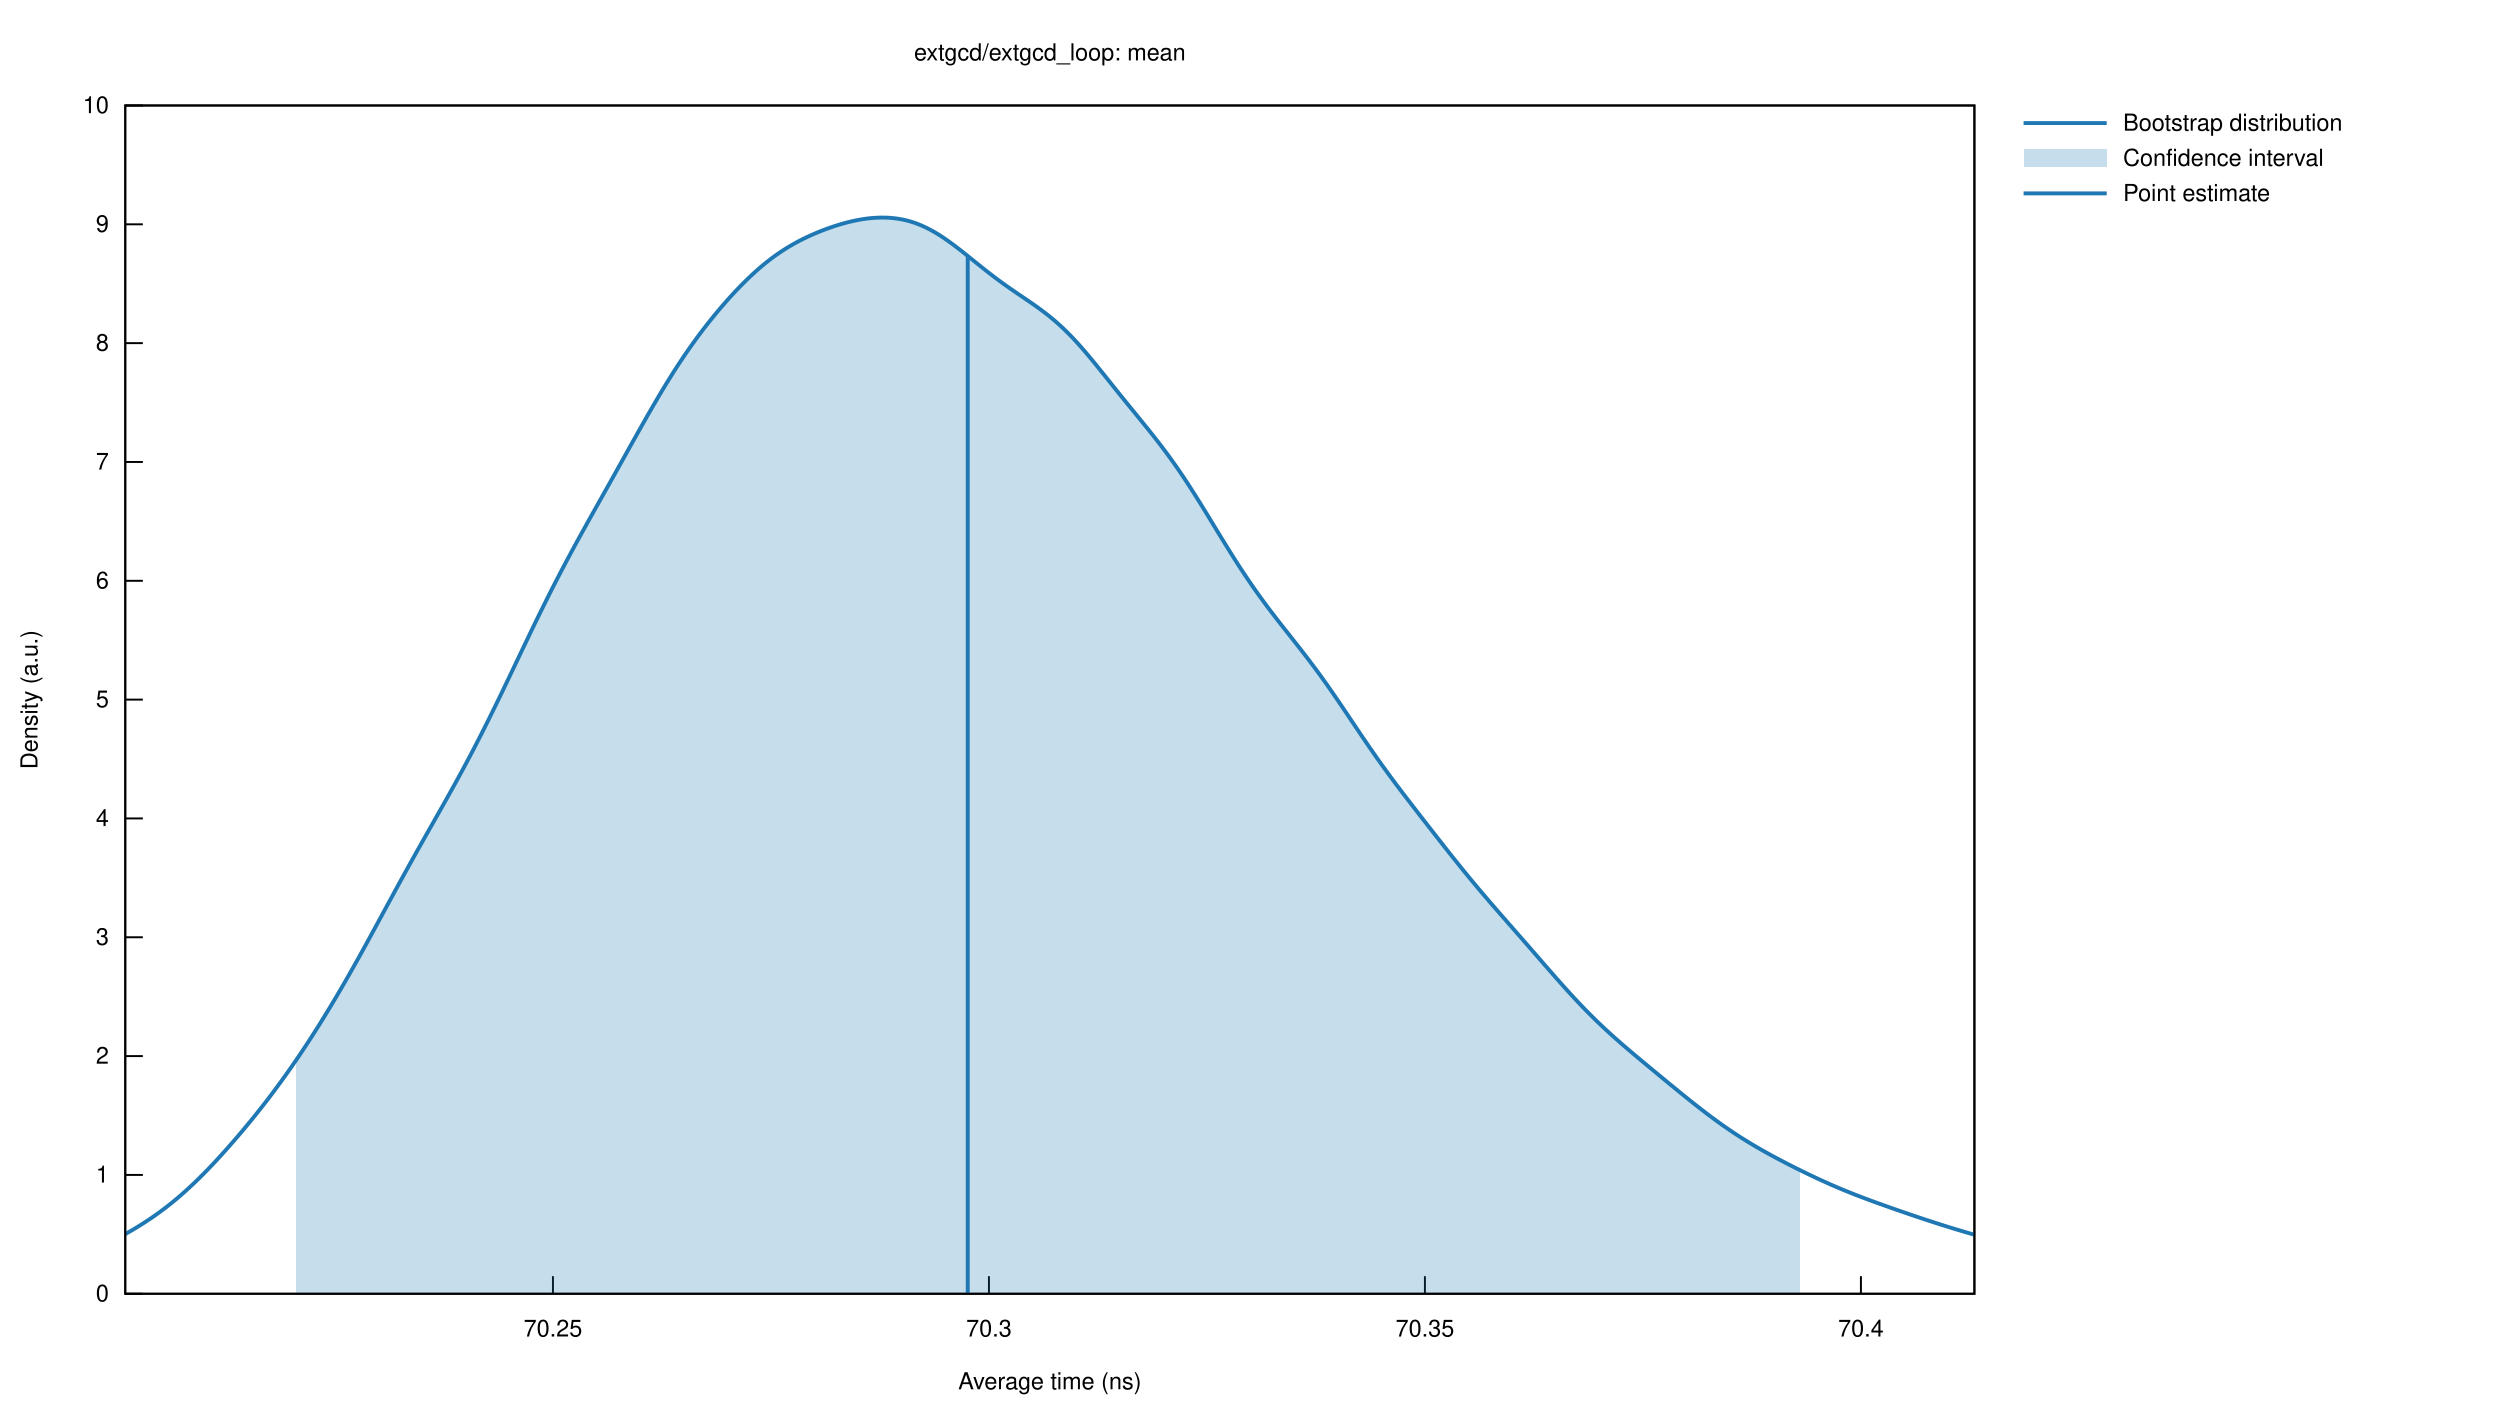
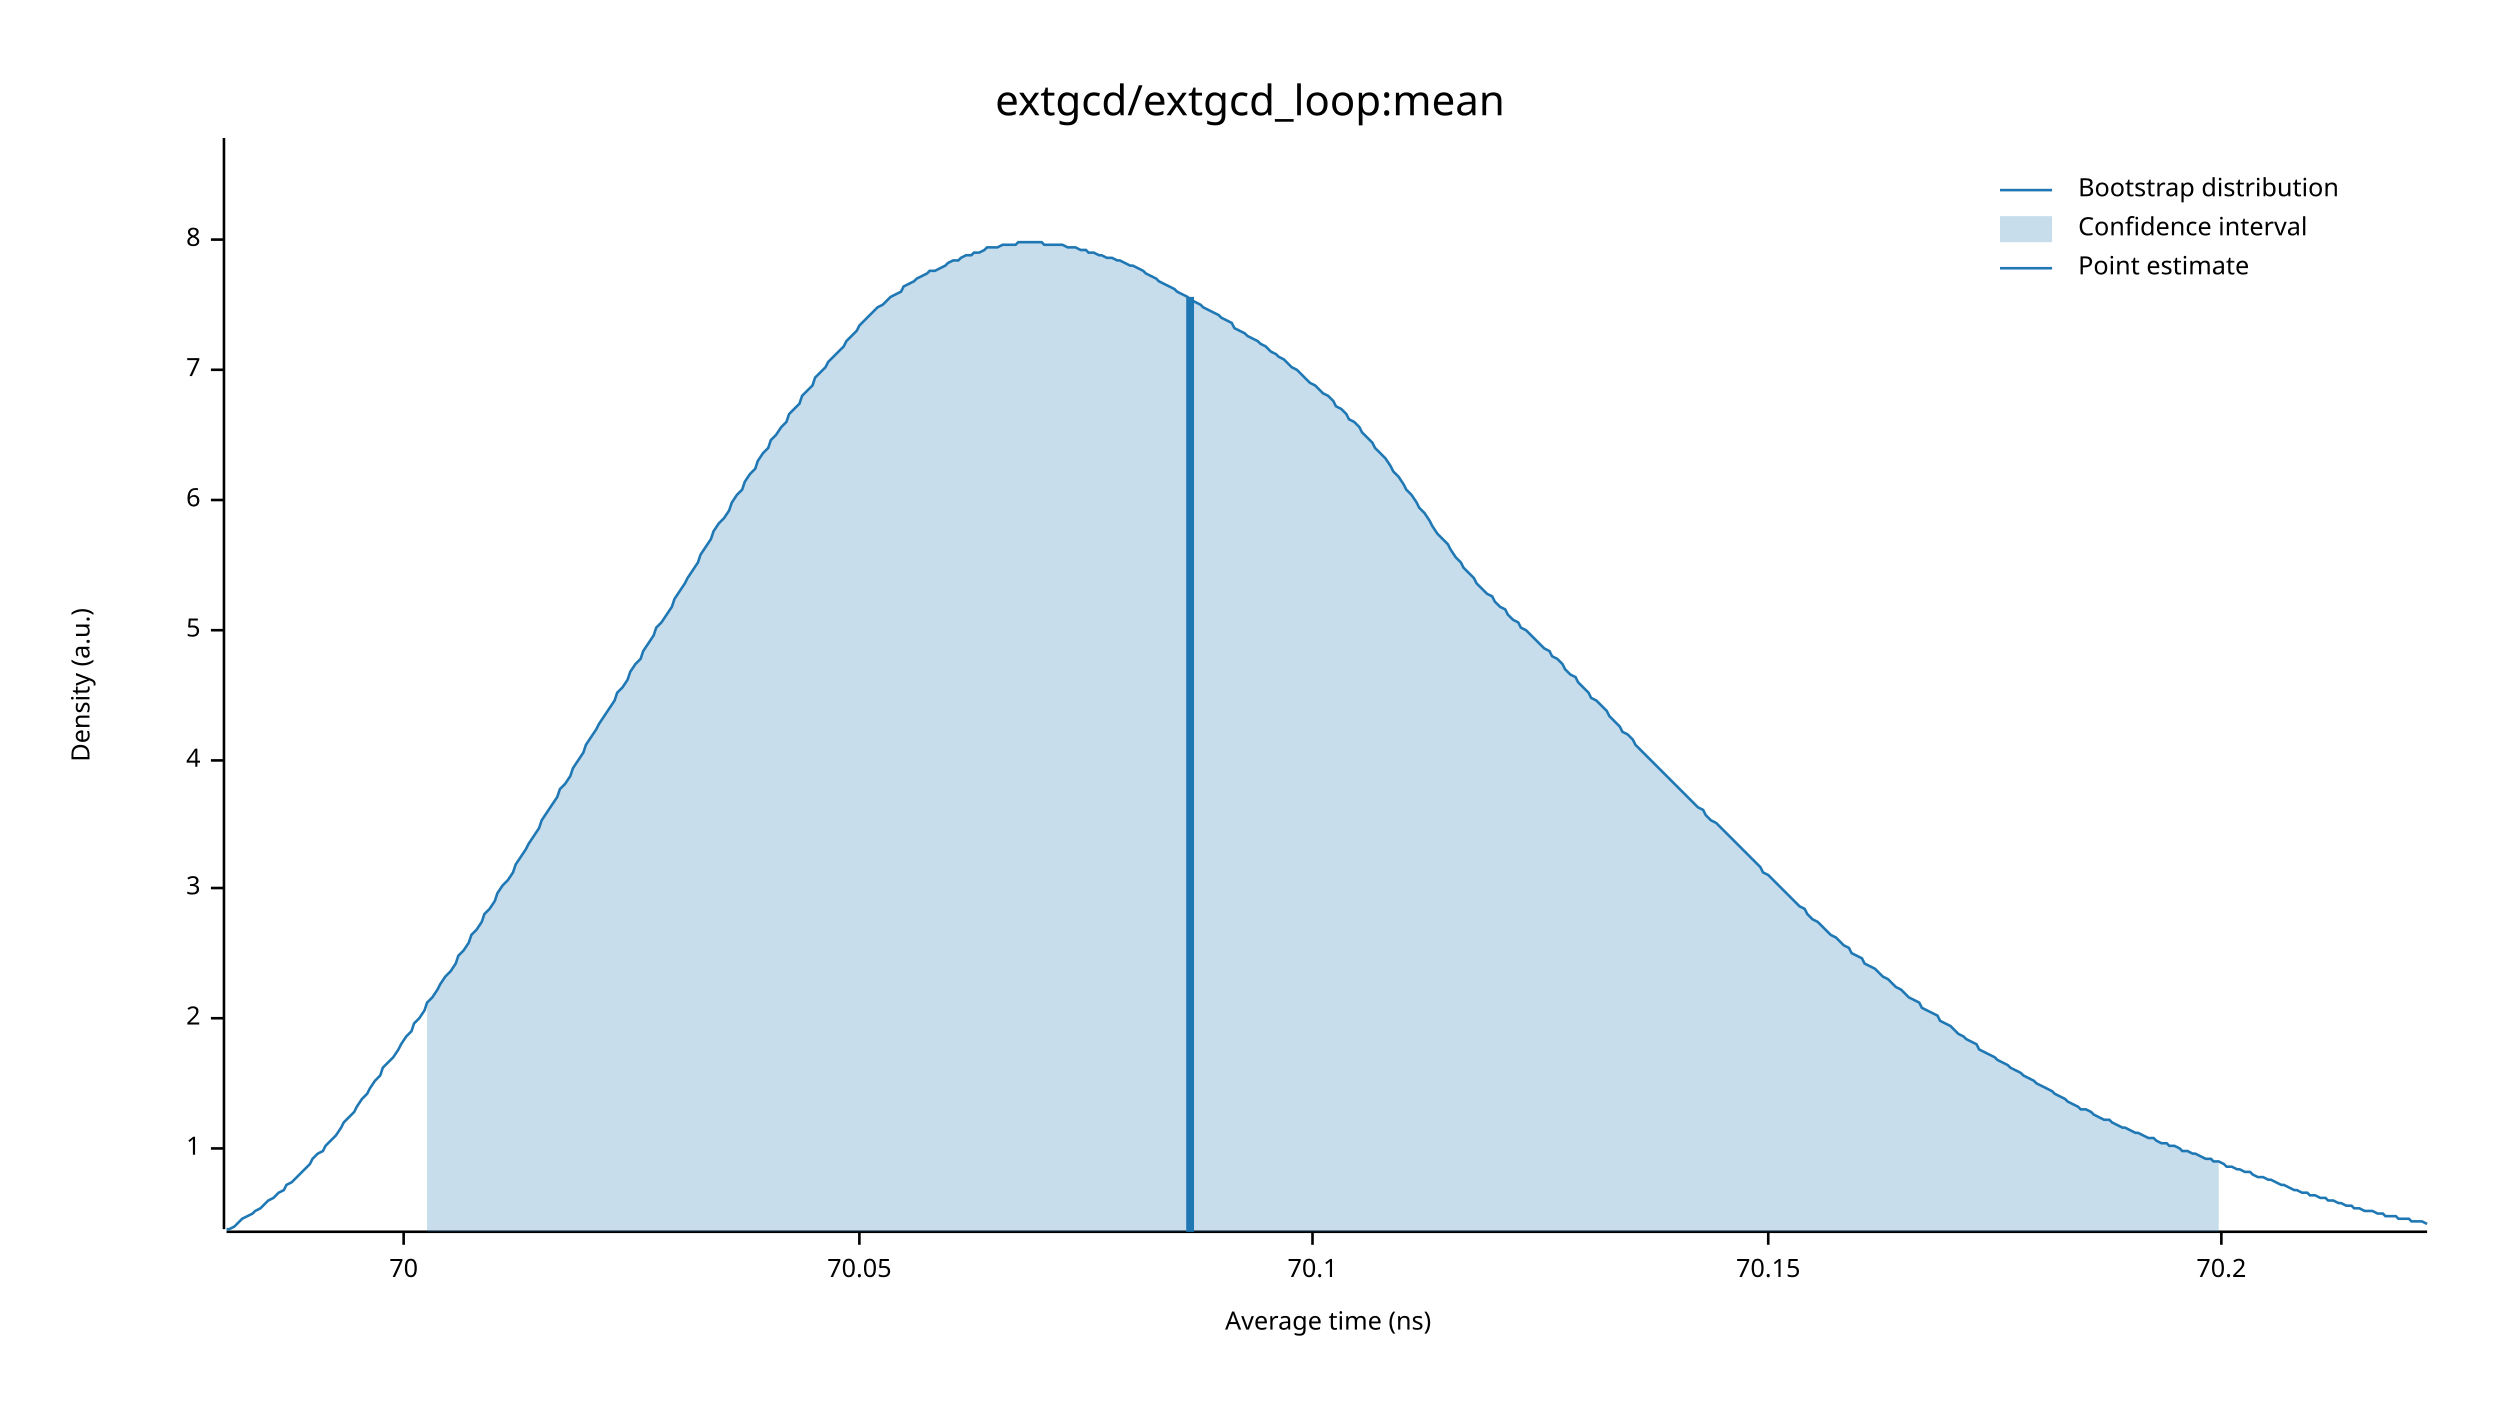
- <svg xmlns="http://www.w3.org/2000/svg" xmlns:xlink="http://www.w3.org/1999/xlink" viewBox="0 0 1280 720">
-   <g id="gnuplot_canvas">
-     <rect x="0" y="0" width="1280" height="720" fill="none" />
-     <defs>
-       <circle id="gpDot" r="0.5" stroke-width="0.5" stroke="currentColor" />
-       <path id="gpPt0" stroke-width="0.222" stroke="currentColor" d="M-1,0 h2 M0,-1 v2" />
-       <path id="gpPt1" stroke-width="0.222" stroke="currentColor" d="M-1,-1 L1,1 M1,-1 L-1,1" />
-       <path id="gpPt2" stroke-width="0.222" stroke="currentColor" d="M-1,0 L1,0 M0,-1 L0,1 M-1,-1 L1,1 M-1,1 L1,-1" />
-       <rect id="gpPt3" stroke-width="0.222" stroke="currentColor" x="-1" y="-1" width="2" height="2" />
-       <rect id="gpPt4" stroke-width="0.222" stroke="currentColor" fill="currentColor" x="-1" y="-1" width="2" height="2" />
-       <circle id="gpPt5" stroke-width="0.222" stroke="currentColor" cx="0" cy="0" r="1" />
-       <use xlink:href="#gpPt5" id="gpPt6" fill="currentColor" stroke="none" />
-       <path id="gpPt7" stroke-width="0.222" stroke="currentColor" d="M0,-1.33 L-1.33,0.67 L1.33,0.67 z" />
-       <use xlink:href="#gpPt7" id="gpPt8" fill="currentColor" stroke="none" />
-       <use xlink:href="#gpPt7" id="gpPt9" stroke="currentColor" transform="rotate(180)" />
-       <use xlink:href="#gpPt9" id="gpPt10" fill="currentColor" stroke="none" />
-       <use xlink:href="#gpPt3" id="gpPt11" stroke="currentColor" transform="rotate(45)" />
-       <use xlink:href="#gpPt11" id="gpPt12" fill="currentColor" stroke="none" />
-       <path id="gpPt13" stroke-width="0.222" stroke="currentColor" d="M0,1.330 L1.265,0.411 L0.782,-1.067 L-0.782,-1.076 L-1.265,0.411 z" />
-       <use xlink:href="#gpPt13" id="gpPt14" fill="currentColor" stroke="none" />
-       <filter id="textbox" filterUnits="objectBoundingBox" x="0" y="0" height="1" width="1">
-         <feFlood flood-color="white" flood-opacity="1" result="bgnd" />
-         <feComposite in="SourceGraphic" in2="bgnd" operator="atop" />
-       </filter>
-       <filter id="greybox" filterUnits="objectBoundingBox" x="0" y="0" height="1" width="1">
-         <feFlood flood-color="lightgrey" flood-opacity="1" result="grey" />
-         <feComposite in="SourceGraphic" in2="grey" operator="atop" />
-       </filter>
-     </defs>
-     <g fill="none" color="white" stroke="currentColor" stroke-width="1.00" stroke-linecap="butt" stroke-linejoin="miter">
- </g>
-     <g fill="none" color="black" stroke="currentColor" stroke-width="1.00" stroke-linecap="butt" stroke-linejoin="miter">
-       <path stroke="black" d="M64.14,662.40 L73.14,662.40  " />
-       <g transform="translate(55.75,666.30)" stroke="none" fill="black" font-family="Helvetica" font-size="12.00" text-anchor="end">
-         <text>
-           <tspan font-family="Helvetica"> 0</tspan>
-         </text>
-       </g>
-     </g>
-     <g fill="none" color="black" stroke="currentColor" stroke-width="1.00" stroke-linecap="butt" stroke-linejoin="miter">
-       <path stroke="black" d="M64.14,601.56 L73.14,601.56  " />
-       <g transform="translate(55.75,605.46)" stroke="none" fill="black" font-family="Helvetica" font-size="12.00" text-anchor="end">
-         <text>
-           <tspan font-family="Helvetica"> 1</tspan>
-         </text>
-       </g>
-     </g>
-     <g fill="none" color="black" stroke="currentColor" stroke-width="1.00" stroke-linecap="butt" stroke-linejoin="miter">
-       <path stroke="black" d="M64.14,540.72 L73.14,540.72  " />
-       <g transform="translate(55.75,544.62)" stroke="none" fill="black" font-family="Helvetica" font-size="12.00" text-anchor="end">
-         <text>
-           <tspan font-family="Helvetica"> 2</tspan>
-         </text>
-       </g>
-     </g>
-     <g fill="none" color="black" stroke="currentColor" stroke-width="1.00" stroke-linecap="butt" stroke-linejoin="miter">
-       <path stroke="black" d="M64.14,479.88 L73.14,479.88  " />
-       <g transform="translate(55.75,483.78)" stroke="none" fill="black" font-family="Helvetica" font-size="12.00" text-anchor="end">
-         <text>
-           <tspan font-family="Helvetica"> 3</tspan>
-         </text>
-       </g>
-     </g>
-     <g fill="none" color="black" stroke="currentColor" stroke-width="1.00" stroke-linecap="butt" stroke-linejoin="miter">
-       <path stroke="black" d="M64.14,419.04 L73.14,419.04  " />
-       <g transform="translate(55.75,422.94)" stroke="none" fill="black" font-family="Helvetica" font-size="12.00" text-anchor="end">
-         <text>
-           <tspan font-family="Helvetica"> 4</tspan>
-         </text>
-       </g>
-     </g>
-     <g fill="none" color="black" stroke="currentColor" stroke-width="1.00" stroke-linecap="butt" stroke-linejoin="miter">
-       <path stroke="black" d="M64.14,358.20 L73.14,358.20  " />
-       <g transform="translate(55.75,362.10)" stroke="none" fill="black" font-family="Helvetica" font-size="12.00" text-anchor="end">
-         <text>
-           <tspan font-family="Helvetica"> 5</tspan>
-         </text>
-       </g>
-     </g>
-     <g fill="none" color="black" stroke="currentColor" stroke-width="1.00" stroke-linecap="butt" stroke-linejoin="miter">
-       <path stroke="black" d="M64.14,297.37 L73.14,297.37  " />
-       <g transform="translate(55.75,301.27)" stroke="none" fill="black" font-family="Helvetica" font-size="12.00" text-anchor="end">
-         <text>
-           <tspan font-family="Helvetica"> 6</tspan>
-         </text>
-       </g>
-     </g>
-     <g fill="none" color="black" stroke="currentColor" stroke-width="1.00" stroke-linecap="butt" stroke-linejoin="miter">
-       <path stroke="black" d="M64.14,236.53 L73.14,236.53  " />
-       <g transform="translate(55.75,240.43)" stroke="none" fill="black" font-family="Helvetica" font-size="12.00" text-anchor="end">
-         <text>
-           <tspan font-family="Helvetica"> 7</tspan>
-         </text>
-       </g>
-     </g>
-     <g fill="none" color="black" stroke="currentColor" stroke-width="1.00" stroke-linecap="butt" stroke-linejoin="miter">
-       <path stroke="black" d="M64.14,175.69 L73.14,175.69  " />
-       <g transform="translate(55.75,179.59)" stroke="none" fill="black" font-family="Helvetica" font-size="12.00" text-anchor="end">
-         <text>
-           <tspan font-family="Helvetica"> 8</tspan>
-         </text>
-       </g>
-     </g>
-     <g fill="none" color="black" stroke="currentColor" stroke-width="1.00" stroke-linecap="butt" stroke-linejoin="miter">
-       <path stroke="black" d="M64.14,114.85 L73.14,114.85  " />
-       <g transform="translate(55.75,118.75)" stroke="none" fill="black" font-family="Helvetica" font-size="12.00" text-anchor="end">
-         <text>
-           <tspan font-family="Helvetica"> 9</tspan>
-         </text>
-       </g>
-     </g>
-     <g fill="none" color="black" stroke="currentColor" stroke-width="1.00" stroke-linecap="butt" stroke-linejoin="miter">
-       <path stroke="black" d="M64.14,54.01 L73.14,54.01  " />
-       <g transform="translate(55.75,57.91)" stroke="none" fill="black" font-family="Helvetica" font-size="12.00" text-anchor="end">
-         <text>
-           <tspan font-family="Helvetica"> 10</tspan>
-         </text>
-       </g>
-     </g>
-     <g fill="none" color="black" stroke="currentColor" stroke-width="1.00" stroke-linecap="butt" stroke-linejoin="miter">
-       <path stroke="black" d="M283.11,662.40 L283.11,653.40  " />
-       <g transform="translate(283.11,684.30)" stroke="none" fill="black" font-family="Helvetica" font-size="12.00" text-anchor="middle">
-         <text>
-           <tspan font-family="Helvetica"> 70.25</tspan>
-         </text>
-       </g>
-     </g>
-     <g fill="none" color="black" stroke="currentColor" stroke-width="1.00" stroke-linecap="butt" stroke-linejoin="miter">
-       <path stroke="black" d="M506.34,662.40 L506.34,653.40  " />
-       <g transform="translate(506.34,684.30)" stroke="none" fill="black" font-family="Helvetica" font-size="12.00" text-anchor="middle">
-         <text>
-           <tspan font-family="Helvetica"> 70.3</tspan>
-         </text>
-       </g>
-     </g>
-     <g fill="none" color="black" stroke="currentColor" stroke-width="1.00" stroke-linecap="butt" stroke-linejoin="miter">
-       <path stroke="black" d="M729.56,662.40 L729.56,653.40  " />
-       <g transform="translate(729.56,684.30)" stroke="none" fill="black" font-family="Helvetica" font-size="12.00" text-anchor="middle">
-         <text>
-           <tspan font-family="Helvetica"> 70.35</tspan>
-         </text>
-       </g>
-     </g>
-     <g fill="none" color="black" stroke="currentColor" stroke-width="1.00" stroke-linecap="butt" stroke-linejoin="miter">
-       <path stroke="black" d="M952.79,662.40 L952.79,653.40  " />
-       <g transform="translate(952.79,684.30)" stroke="none" fill="black" font-family="Helvetica" font-size="12.00" text-anchor="middle">
-         <text>
-           <tspan font-family="Helvetica"> 70.4</tspan>
-         </text>
-       </g>
-     </g>
-     <g fill="none" color="black" stroke="currentColor" stroke-width="1.00" stroke-linecap="butt" stroke-linejoin="miter">
- </g>
-     <g fill="none" color="black" stroke="currentColor" stroke-width="1.00" stroke-linecap="butt" stroke-linejoin="miter">
-       <path stroke="black" d="M64.14,54.01 L64.14,662.40 L1010.90,662.40 L1010.90,54.01 L64.14,54.01 Z  " />
-     </g>
-     <g fill="none" color="black" stroke="currentColor" stroke-width="1.00" stroke-linecap="butt" stroke-linejoin="miter">
- </g>
-     <g id="gnuplot_plot_1">
-       <g fill="none" color="white" stroke="black" stroke-width="2.00" stroke-linecap="butt" stroke-linejoin="miter">
- </g>
-       <g fill="none" color="black" stroke="currentColor" stroke-width="2.00" stroke-linecap="butt" stroke-linejoin="miter">
-         <g transform="translate(1087.02,66.91)" stroke="none" fill="black" font-family="Helvetica" font-size="12.00" text-anchor="start">
-           <text>
-             <tspan font-family="Helvetica">Bootstrap distribution</tspan>
-           </text>
-         </g>
-       </g>
-       <g fill="none" color="black" stroke="currentColor" stroke-width="2.00" stroke-linecap="butt" stroke-linejoin="miter">
-         <path stroke="rgb( 31, 120, 180)" d="M1036.07,63.01 L1078.63,63.01 M64.14,631.85 L66.04,630.77 L67.93,629.67 L69.83,628.53 L71.73,627.36 L73.63,626.16   L75.52,624.93 L77.42,623.66 L79.32,622.34 L81.22,620.99 L83.11,619.59 L85.01,618.15 L86.91,616.67 L88.81,615.14   L90.70,613.56 L92.60,611.93 L94.50,610.26 L96.39,608.54 L98.29,606.78 L100.19,604.97 L102.09,603.12 L103.98,601.23   L105.88,599.30 L107.78,597.33 L109.68,595.32 L111.57,593.28 L113.47,591.20 L115.37,589.10 L117.26,586.96 L119.16,584.80   L121.06,582.60 L122.96,580.38 L124.85,578.13 L126.75,575.85 L128.65,573.54 L130.55,571.20 L132.44,568.82 L134.34,566.42   L136.24,563.98 L138.14,561.50 L140.03,558.99 L141.93,556.43 L143.83,553.84 L145.72,551.21 L147.62,548.54 L149.52,545.83   L151.42,543.08 L153.31,540.29 L155.21,537.45 L157.11,534.58 L159.01,531.66 L160.90,528.71 L162.80,525.72 L164.70,522.68   L166.59,519.61 L168.49,516.50 L170.39,513.34 L172.29,510.15 L174.18,506.93 L176.08,503.66 L177.98,500.36 L179.88,497.03   L181.77,493.66 L183.67,490.27 L185.57,486.85 L187.47,483.40 L189.36,479.93 L191.26,476.45 L193.16,472.96 L195.05,469.46   L196.95,465.96 L198.85,462.46 L200.75,458.96 L202.64,455.48 L204.54,452.00 L206.44,448.55 L208.34,445.11 L210.23,441.68   L212.13,438.28 L214.03,434.89 L215.93,431.52 L217.82,428.16 L219.72,424.81 L221.62,421.46 L223.51,418.12 L225.41,414.77   L227.31,411.41 L229.21,408.03 L231.10,404.63 L233.00,401.21 L234.90,397.75 L236.80,394.26 L238.69,390.73 L240.59,387.16   L242.49,383.54 L244.38,379.87 L246.28,376.16 L248.18,372.41 L250.08,368.61 L251.97,364.78 L253.87,360.90 L255.77,357.00   L257.67,353.06 L259.56,349.11 L261.46,345.14 L263.36,341.15 L265.26,337.17 L267.15,333.19 L269.05,329.22 L270.95,325.26   L272.84,321.32 L274.74,317.41 L276.64,313.54 L278.54,309.70 L280.43,305.89 L282.33,302.13 L284.23,298.41 L286.13,294.74   L288.02,291.11 L289.92,287.52 L291.82,283.97 L293.72,280.45 L295.61,276.97 L297.51,273.52 L299.41,270.10 L301.30,266.69   L303.20,263.29 L305.10,259.91 L307.00,256.53 L308.89,253.15 L310.79,249.78 L312.69,246.39 L314.59,243.00 L316.48,239.61   L318.38,236.21 L320.28,232.80 L322.17,229.40 L324.07,226.00 L325.97,222.61 L327.87,219.23 L329.76,215.87 L331.66,212.54   L333.56,209.24 L335.46,205.97 L337.35,202.74 L339.25,199.57 L341.15,196.44 L343.05,193.37 L344.94,190.36 L346.84,187.42   L348.74,184.53 L350.63,181.71 L352.53,178.96 L354.43,176.27 L356.33,173.64 L358.22,171.07 L360.12,168.57 L362.02,166.12   L363.92,163.73 L365.81,161.39 L367.71,159.11 L369.61,156.88 L371.50,154.70 L373.40,152.57 L375.30,150.49 L377.20,148.46   L379.09,146.49 L380.99,144.58 L382.89,142.72 L384.79,140.92 L386.68,139.18 L388.58,137.50 L390.48,135.89 L392.38,134.34   L394.27,132.86 L396.17,131.44 L398.07,130.09 L399.96,128.80 L401.86,127.57 L403.76,126.40 L405.66,125.29 L407.55,124.23   L409.45,123.22 L411.35,122.26 L413.25,121.35 L415.14,120.48 L417.04,119.64 L418.94,118.85 L420.84,118.09 L422.73,117.37   L424.63,116.68 L426.53,116.03 L428.42,115.41 L430.32,114.83 L432.22,114.29 L434.12,113.79 L436.01,113.33 L437.91,112.91   L439.81,112.54 L441.71,112.22 L443.60,111.95 L445.50,111.72 L447.40,111.56 L449.29,111.45 L451.19,111.40 L453.09,111.41   L454.99,111.48 L456.88,111.63 L458.78,111.85 L460.68,112.14 L462.58,112.50 L464.47,112.95 L466.37,113.48 L468.27,114.09   L470.17,114.79 L472.06,115.58 L473.96,116.44 L475.86,117.40 L477.75,118.43 L479.65,119.54 L481.55,120.72 L483.45,121.98   L485.34,123.29 L487.24,124.66 L489.14,126.08 L491.04,127.53 L492.93,129.02 L494.83,130.53 L496.73,132.06 L498.63,133.59   L500.52,135.11 L502.42,136.63 L504.32,138.14 L506.21,139.62 L508.11,141.09 L510.01,142.52 L511.91,143.93 L513.80,145.31   L515.70,146.66 L517.60,147.99 L519.50,149.29 L521.39,150.59 L523.29,151.87 L525.19,153.16 L527.08,154.45 L528.98,155.76   L530.88,157.10 L532.78,158.48 L534.67,159.90 L536.57,161.37 L538.47,162.91 L540.37,164.51 L542.26,166.19 L544.16,167.94   L546.06,169.78 L547.96,171.69 L549.85,173.67 L551.75,175.73 L553.65,177.86 L555.54,180.05 L557.44,182.29 L559.34,184.57   L561.24,186.89 L563.13,189.23 L565.03,191.59 L566.93,193.96 L568.83,196.34 L570.72,198.71 L572.62,201.07 L574.52,203.42   L576.41,205.76 L578.31,208.10 L580.21,210.42 L582.11,212.74 L584.00,215.07 L585.90,217.40 L587.80,219.75 L589.70,222.12   L591.59,224.52 L593.49,226.96 L595.39,229.45 L597.29,231.98 L599.18,234.57 L601.08,237.23 L602.98,239.94 L604.87,242.71   L606.77,245.55 L608.67,248.44 L610.57,251.39 L612.46,254.38 L614.36,257.42 L616.26,260.49 L618.16,263.58 L620.05,266.69   L621.95,269.81 L623.85,272.93 L625.75,276.03 L627.64,279.11 L629.54,282.17 L631.44,285.19 L633.33,288.17 L635.23,291.10   L637.13,293.98 L639.03,296.80 L640.92,299.58 L642.82,302.30 L644.72,304.96 L646.62,307.57 L648.51,310.14 L650.41,312.66   L652.31,315.14 L654.20,317.59 L656.10,320.02 L658.00,322.43 L659.90,324.83 L661.79,327.23 L663.69,329.63 L665.59,332.05   L667.49,334.49 L669.38,336.95 L671.28,339.45 L673.18,341.98 L675.08,344.56 L676.97,347.17 L678.87,349.82 L680.77,352.52   L682.66,355.25 L684.56,358.01 L686.46,360.80 L688.36,363.61 L690.25,366.43 L692.15,369.26 L694.05,372.09 L695.95,374.92   L697.84,377.72 L699.74,380.51 L701.64,383.27 L703.54,386.00 L705.43,388.70 L707.33,391.37 L709.23,394.00 L711.12,396.60   L713.02,399.17 L714.92,401.71 L716.82,404.22 L718.71,406.72 L720.61,409.19 L722.51,411.66 L724.41,414.11 L726.30,416.56   L728.20,419.00 L730.10,421.43 L731.99,423.87 L733.89,426.30 L735.79,428.72 L737.69,431.14 L739.58,433.56 L741.48,435.96   L743.38,438.35 L745.28,440.73 L747.17,443.09 L749.07,445.44 L750.97,447.76 L752.87,450.07 L754.76,452.35 L756.66,454.62   L758.56,456.87 L760.45,459.09 L762.35,461.30 L764.25,463.50 L766.15,465.69 L768.04,467.86 L769.94,470.03 L771.84,472.20   L773.74,474.36 L775.63,476.53 L777.53,478.69 L779.43,480.86 L781.32,483.03 L783.22,485.21 L785.12,487.39 L787.02,489.57   L788.91,491.76 L790.81,493.94 L792.71,496.11 L794.61,498.29 L796.50,500.45 L798.40,502.59 L800.30,504.72 L802.20,506.83   L804.09,508.91 L805.99,510.97 L807.89,513.00 L809.78,515.00 L811.68,516.96 L813.58,518.89 L815.48,520.78 L817.37,522.64   L819.27,524.46 L821.17,526.25 L823.07,528.01 L824.96,529.73 L826.86,531.44 L828.76,533.11 L830.66,534.77 L832.55,536.40   L834.45,538.02 L836.35,539.63 L838.24,541.22 L840.14,542.81 L842.04,544.39 L843.94,545.97 L845.83,547.54 L847.73,549.11   L849.63,550.67 L851.53,552.24 L853.42,553.80 L855.32,555.36 L857.22,556.91 L859.11,558.46 L861.01,560.01 L862.91,561.54   L864.81,563.07 L866.70,564.58 L868.60,566.08 L870.50,567.56 L872.40,569.03 L874.29,570.47 L876.19,571.90 L878.09,573.30   L879.99,574.68 L881.88,576.03 L883.78,577.35 L885.68,578.66 L887.57,579.93 L889.47,581.18 L891.37,582.40 L893.27,583.59   L895.16,584.76 L897.06,585.91 L898.96,587.03 L900.86,588.13 L902.75,589.21 L904.65,590.27 L906.55,591.32 L908.45,592.35   L910.34,593.36 L912.24,594.36 L914.14,595.35 L916.03,596.32 L917.93,597.29 L919.83,598.24 L921.73,599.18 L923.62,600.11   L925.52,601.03 L927.42,601.94 L929.32,602.84 L931.21,603.72 L933.11,604.59 L935.01,605.45 L936.90,606.30 L938.80,607.13   L940.70,607.94 L942.60,608.74 L944.49,609.53 L946.39,610.30 L948.29,611.06 L950.19,611.81 L952.08,612.54 L953.98,613.26   L955.88,613.98 L957.78,614.68 L959.67,615.38 L961.57,616.06 L963.47,616.74 L965.36,617.42 L967.26,618.09 L969.16,618.76   L971.06,619.42 L972.95,620.08 L974.85,620.73 L976.75,621.39 L978.65,622.03 L980.54,622.68 L982.44,623.32 L984.34,623.95   L986.23,624.58 L988.13,625.20 L990.03,625.82 L991.93,626.43 L993.82,627.04 L995.72,627.64 L997.62,628.23 L999.52,628.81   L1001.41,629.39 L1003.31,629.96 L1005.21,630.53 L1007.11,631.09 L1009.00,631.64 L1010.90,632.18  " />
-       </g>
-     </g>
-     <g id="gnuplot_plot_2">
-       <g fill="none" color="white" stroke="rgb( 31, 120, 180)" stroke-width="1.00" stroke-linecap="butt" stroke-linejoin="miter">
- </g>
-       <g fill="none" color="black" stroke="currentColor" stroke-width="1.00" stroke-linecap="butt" stroke-linejoin="miter">
-         <g transform="translate(1087.02,84.91)" stroke="none" fill="black" font-family="Helvetica" font-size="12.00" text-anchor="start">
-           <text>
-             <tspan font-family="Helvetica">Confidence interval</tspan>
-           </text>
-         </g>
-       </g>
-       <g fill="none" color="black" stroke="currentColor" stroke-width="1.00" stroke-linecap="butt" stroke-linejoin="miter">
-         <g stroke="none" shape-rendering="crispEdges">
-           <polygon fill="rgb( 31, 120, 180)" fill-opacity="0.25" points="1036.07,85.51 1078.63,85.51 1078.63,76.51 1036.07,76.51 " />
-           <polygon fill="rgb( 31, 120, 180)" fill-opacity="0.25" points="151.42,543.08 153.31,540.29 155.21,537.45 157.11,534.58 159.01,531.66 160.90,528.71 162.80,525.72 164.70,522.68 166.59,519.61 168.49,516.50 170.39,513.34 172.29,510.15 174.18,506.93 176.08,503.66 177.98,500.36 179.88,497.03 181.77,493.66 183.67,490.27 185.57,486.85 187.47,483.40 189.36,479.93 191.26,476.45 193.16,472.96 195.05,469.46 196.95,465.96 198.85,462.46 200.75,458.96 202.64,455.48 204.54,452.00 206.44,448.55 208.34,445.11 210.23,441.68 212.13,438.28 214.03,434.89 215.93,431.52 217.82,428.16 219.72,424.81 221.62,421.46 223.51,418.12 225.41,414.77 227.31,411.41 229.21,408.03 231.10,404.63 233.00,401.21 234.90,397.75 236.80,394.26 238.69,390.73 240.59,387.16 242.49,383.54 244.38,379.87 246.28,376.16 248.18,372.41 250.08,368.61 251.97,364.78 253.87,360.90 255.77,357.00 257.67,353.06 259.56,349.11 261.46,345.14 263.36,341.15 265.26,337.17 267.15,333.19 269.05,329.22 270.95,325.26 272.84,321.32 274.74,317.41 276.64,313.54 278.54,309.70 280.43,305.89 282.33,302.13 284.23,298.41 286.13,294.74 288.02,291.11 289.92,287.52 291.82,283.97 293.72,280.45 295.61,276.97 297.51,273.52 299.41,270.10 301.30,266.69 303.20,263.29 305.10,259.91 307.00,256.53 308.89,253.15 310.79,249.78 312.69,246.39 314.59,243.00 316.48,239.61 318.38,236.21 320.28,232.80 322.17,229.40 324.07,226.00 325.97,222.61 327.87,219.23 329.76,215.87 331.66,212.54 333.56,209.24 335.46,205.97 337.35,202.74 339.25,199.57 341.15,196.44 343.05,193.37 344.94,190.36 346.84,187.42 348.74,184.53 350.63,181.71 352.53,178.96 354.43,176.27 356.33,173.64 358.22,171.07 360.12,168.57 362.02,166.12 363.92,163.73 365.81,161.39 367.71,159.11 369.61,156.88 371.50,154.70 373.40,152.57 375.30,150.49 377.20,148.46 379.09,146.49 380.99,144.58 382.89,142.72 384.79,140.92 386.68,139.18 388.58,137.50 390.48,135.89 392.38,134.34 394.27,132.86 396.17,131.44 398.07,130.09 399.96,128.80 401.86,127.57 403.76,126.40 405.66,125.29 407.55,124.23 409.45,123.22 411.35,122.26 413.25,121.35 415.14,120.48 417.04,119.64 418.94,118.85 420.84,118.09 422.73,117.37 424.63,116.68 426.53,116.03 428.42,115.41 430.32,114.83 432.22,114.29 434.12,113.79 436.01,113.33 437.91,112.91 439.81,112.54 441.71,112.22 443.60,111.95 445.50,111.72 447.40,111.56 449.29,111.45 451.19,111.40 453.09,111.41 454.99,111.48 456.88,111.63 458.78,111.85 460.68,112.14 462.58,112.50 464.47,112.95 466.37,113.48 468.27,114.09 470.17,114.79 472.06,115.58 473.96,116.44 475.86,117.40 477.75,118.43 479.65,119.54 481.55,120.72 483.45,121.98 485.34,123.29 487.24,124.66 489.14,126.08 491.04,127.53 492.93,129.02 494.83,130.53 496.73,132.06 498.63,133.59 500.52,135.11 502.42,136.63 504.32,138.14 506.21,139.62 508.11,141.09 510.01,142.52 511.91,143.93 513.80,145.31 515.70,146.66 517.60,147.99 519.50,149.29 521.39,150.59 523.29,151.87 525.19,153.16 527.08,154.45 528.98,155.76 530.88,157.10 532.78,158.48 534.67,159.90 536.57,161.37 538.47,162.91 540.37,164.51 542.26,166.19 544.16,167.94 546.06,169.78 547.96,171.69 549.85,173.67 551.75,175.73 553.65,177.86 555.54,180.05 557.44,182.29 559.34,184.57 561.24,186.89 563.13,189.23 565.03,191.59 566.93,193.96 568.83,196.34 570.72,198.71 572.62,201.07 574.52,203.42 576.41,205.76 578.31,208.10 580.21,210.42 582.11,212.74 584.00,215.07 585.90,217.40 587.80,219.75 589.70,222.12 591.59,224.52 593.49,226.96 595.39,229.45 597.29,231.98 599.18,234.57 601.08,237.23 602.98,239.94 604.87,242.71 606.77,245.55 608.67,248.44 610.57,251.39 612.46,254.38 614.36,257.42 616.26,260.49 618.16,263.58 620.05,266.69 621.95,269.81 623.85,272.93 625.75,276.03 627.64,279.11 629.54,282.17 631.44,285.19 633.33,288.17 635.23,291.10 637.13,293.98 639.03,296.80 640.92,299.58 642.82,302.30 644.72,304.96 646.62,307.57 648.51,310.14 650.41,312.66 652.31,315.14 654.20,317.59 656.10,320.02 658.00,322.43 659.90,324.83 661.79,327.23 663.69,329.63 665.59,332.05 667.49,334.49 669.38,336.95 671.28,339.45 673.18,341.98 675.08,344.56 676.97,347.17 678.87,349.82 680.77,352.52 682.66,355.25 684.56,358.01 686.46,360.80 688.36,363.61 690.25,366.43 692.15,369.26 694.05,372.09 695.95,374.92 697.84,377.72 699.74,380.51 701.64,383.27 703.54,386.00 705.43,388.70 707.33,391.37 709.23,394.00 711.12,396.60 713.02,399.17 714.92,401.71 716.82,404.22 718.71,406.72 720.61,409.19 722.51,411.66 724.41,414.11 726.30,416.56 728.20,419.00 730.10,421.43 731.99,423.87 733.89,426.30 735.79,428.72 737.69,431.14 739.58,433.56 741.48,435.96 743.38,438.35 745.28,440.73 747.17,443.09 749.07,445.44 750.97,447.76 752.87,450.07 754.76,452.35 756.66,454.62 758.56,456.87 760.45,459.09 762.35,461.30 764.25,463.50 766.15,465.69 768.04,467.86 769.94,470.03 771.84,472.20 773.74,474.36 775.63,476.53 777.53,478.69 779.43,480.86 781.32,483.03 783.22,485.21 785.12,487.39 787.02,489.57 788.91,491.76 790.81,493.94 792.71,496.11 794.61,498.29 796.50,500.45 798.40,502.59 800.30,504.72 802.20,506.83 804.09,508.91 805.99,510.97 807.89,513.00 809.78,515.00 811.68,516.96 813.58,518.89 815.48,520.78 817.37,522.64 819.27,524.46 821.17,526.25 823.07,528.01 824.96,529.73 826.86,531.44 828.76,533.11 830.66,534.77 832.55,536.40 834.45,538.02 836.35,539.63 838.24,541.22 840.14,542.81 842.04,544.39 843.94,545.97 845.83,547.54 847.73,549.11 849.63,550.67 851.53,552.24 853.42,553.80 855.32,555.36 857.22,556.91 859.11,558.46 861.01,560.01 862.91,561.54 864.81,563.07 866.70,564.58 868.60,566.08 870.50,567.56 872.40,569.03 874.29,570.47 876.19,571.90 878.09,573.30 879.99,574.68 881.88,576.03 883.78,577.35 885.68,578.66 887.57,579.93 889.47,581.18 891.37,582.40 893.27,583.59 895.16,584.76 897.06,585.91 898.96,587.03 900.86,588.13 902.75,589.21 904.65,590.27 906.55,591.32 908.45,592.35 910.34,593.36 912.24,594.36 914.14,595.35 916.03,596.32 917.93,597.29 919.83,598.24 921.73,599.18 921.73,662.40 919.83,662.40 917.93,662.40 916.03,662.40 914.14,662.40 912.24,662.40 910.34,662.40 908.45,662.40 906.55,662.40 904.65,662.40 902.75,662.40 900.86,662.40 898.96,662.40 897.06,662.40 895.16,662.40 893.27,662.40 891.37,662.40 889.47,662.40 887.57,662.40 885.68,662.40 883.78,662.40 881.88,662.40 879.99,662.40 878.09,662.40 876.19,662.40 874.29,662.40 872.40,662.40 870.50,662.40 868.60,662.40 866.70,662.40 864.81,662.40 862.91,662.40 861.01,662.40 859.11,662.40 857.22,662.40 855.32,662.40 853.42,662.40 851.53,662.40 849.63,662.40 847.73,662.40 845.83,662.40 843.94,662.40 842.04,662.40 840.14,662.40 838.24,662.40 836.35,662.40 834.45,662.40 832.55,662.40 830.66,662.40 828.76,662.40 826.86,662.40 824.96,662.40 823.07,662.40 821.17,662.40 819.27,662.40 817.37,662.40 815.48,662.40 813.58,662.40 811.68,662.40 809.78,662.40 807.89,662.40 805.99,662.40 804.09,662.40 802.20,662.40 800.30,662.40 798.40,662.40 796.50,662.40 794.61,662.40 792.71,662.40 790.81,662.40 788.91,662.40 787.02,662.40 785.12,662.40 783.22,662.40 781.32,662.40 779.43,662.40 777.53,662.40 775.63,662.40 773.74,662.40 771.84,662.40 769.94,662.40 768.04,662.40 766.15,662.40 764.25,662.40 762.35,662.40 760.45,662.40 758.56,662.40 756.66,662.40 754.76,662.40 752.87,662.40 750.97,662.40 749.07,662.40 747.17,662.40 745.28,662.40 743.38,662.40 741.48,662.40 739.58,662.40 737.69,662.40 735.79,662.40 733.89,662.40 731.99,662.40 730.10,662.40 728.20,662.40 726.30,662.40 724.41,662.40 722.51,662.40 720.61,662.40 718.71,662.40 716.82,662.40 714.92,662.40 713.02,662.40 711.12,662.40 709.23,662.40 707.33,662.40 705.43,662.40 703.54,662.40 701.64,662.40 699.74,662.40 697.84,662.40 695.95,662.40 694.05,662.40 692.15,662.40 690.25,662.40 688.36,662.40 686.46,662.40 684.56,662.40 682.66,662.40 680.77,662.40 678.87,662.40 676.97,662.40 675.08,662.40 673.18,662.40 671.28,662.40 669.38,662.40 667.49,662.40 665.59,662.40 663.69,662.40 661.79,662.40 659.90,662.40 658.00,662.40 656.10,662.40 654.20,662.40 652.31,662.40 650.41,662.40 648.51,662.40 646.62,662.40 644.72,662.40 642.82,662.40 640.92,662.40 639.03,662.40 637.13,662.40 635.23,662.40 633.33,662.40 631.44,662.40 629.54,662.40 627.64,662.40 625.75,662.40 623.85,662.40 621.95,662.40 620.05,662.40 618.16,662.40 616.26,662.40 614.36,662.40 612.46,662.40 610.57,662.40 608.67,662.40 606.77,662.40 604.87,662.40 602.98,662.40 601.08,662.40 599.18,662.40 597.29,662.40 595.39,662.40 593.49,662.40 591.59,662.40 589.70,662.40 587.80,662.40 585.90,662.40 584.00,662.40 582.11,662.40 580.21,662.40 578.31,662.40 576.41,662.40 574.52,662.40 572.62,662.40 570.72,662.40 568.83,662.40 566.93,662.40 565.03,662.40 563.13,662.40 561.24,662.40 559.34,662.40 557.44,662.40 555.54,662.40 553.65,662.40 551.75,662.40 549.85,662.40 547.96,662.40 546.06,662.40 544.16,662.40 542.26,662.40 540.37,662.40 538.47,662.40 536.57,662.40 534.67,662.40 532.78,662.40 530.88,662.40 528.98,662.40 527.08,662.40 525.19,662.40 523.29,662.40 521.39,662.40 519.50,662.40 517.60,662.40 515.70,662.40 513.80,662.40 511.91,662.40 510.01,662.40 508.11,662.40 506.21,662.40 504.32,662.40 502.42,662.40 500.52,662.40 498.63,662.40 496.73,662.40 494.83,662.40 492.93,662.40 491.04,662.40 489.14,662.40 487.24,662.40 485.34,662.40 483.45,662.40 481.55,662.40 479.65,662.40 477.75,662.40 475.86,662.40 473.96,662.40 472.06,662.40 470.17,662.40 468.27,662.40 466.37,662.40 464.47,662.40 462.58,662.40 460.68,662.40 458.78,662.40 456.88,662.40 454.99,662.40 453.09,662.40 451.19,662.40 449.29,662.40 447.40,662.40 445.50,662.40 443.60,662.40 441.71,662.40 439.81,662.40 437.91,662.40 436.01,662.40 434.12,662.40 432.22,662.40 430.32,662.40 428.42,662.40 426.53,662.40 424.63,662.40 422.73,662.40 420.84,662.40 418.94,662.40 417.04,662.40 415.14,662.40 413.25,662.40 411.35,662.40 409.45,662.40 407.55,662.40 405.66,662.40 403.76,662.40 401.86,662.40 399.96,662.40 398.07,662.40 396.17,662.40 394.27,662.40 392.38,662.40 390.48,662.40 388.58,662.40 386.68,662.40 384.79,662.40 382.89,662.40 380.99,662.40 379.09,662.40 377.20,662.40 375.30,662.40 373.40,662.40 371.50,662.40 369.61,662.40 367.71,662.40 365.81,662.40 363.92,662.40 362.02,662.40 360.12,662.40 358.22,662.40 356.33,662.40 354.43,662.40 352.53,662.40 350.63,662.40 348.74,662.40 346.84,662.40 344.94,662.40 343.05,662.40 341.15,662.40 339.25,662.40 337.35,662.40 335.46,662.40 333.56,662.40 331.66,662.40 329.76,662.40 327.87,662.40 325.97,662.40 324.07,662.40 322.17,662.40 320.28,662.40 318.38,662.40 316.48,662.40 314.59,662.40 312.69,662.40 310.79,662.40 308.89,662.40 307.00,662.40 305.10,662.40 303.20,662.40 301.30,662.40 299.41,662.40 297.51,662.40 295.61,662.40 293.72,662.40 291.82,662.40 289.92,662.40 288.02,662.40 286.13,662.40 284.23,662.40 282.33,662.40 280.43,662.40 278.54,662.40 276.64,662.40 274.74,662.40 272.84,662.40 270.95,662.40 269.05,662.40 267.15,662.40 265.26,662.40 263.36,662.40 261.46,662.40 259.56,662.40 257.67,662.40 255.77,662.40 253.87,662.40 251.97,662.40 250.08,662.40 248.18,662.40 246.28,662.40 244.38,662.40 242.49,662.40 240.59,662.40 238.69,662.40 236.80,662.40 234.90,662.40 233.00,662.40 231.10,662.40 229.21,662.40 227.31,662.40 225.41,662.40 223.51,662.40 221.62,662.40 219.72,662.40 217.82,662.40 215.93,662.40 214.03,662.40 212.13,662.40 210.23,662.40 208.34,662.40 206.44,662.40 204.54,662.40 202.64,662.40 200.75,662.40 198.85,662.40 196.95,662.40 195.05,662.40 193.16,662.40 191.26,662.40 189.36,662.40 187.47,662.40 185.57,662.40 183.67,662.40 181.77,662.40 179.88,662.40 177.98,662.40 176.08,662.40 174.18,662.40 172.29,662.40 170.39,662.40 168.49,662.40 166.59,662.40 164.70,662.40 162.80,662.40 160.90,662.40 159.01,662.40 157.11,662.40 155.21,662.40 153.31,662.40 151.42,662.40 " />
-         </g>
-       </g>
-     </g>
-     <g id="gnuplot_plot_3">
-       <g fill="none" color="white" stroke="rgb( 31, 120, 180)" stroke-width="2.00" stroke-linecap="butt" stroke-linejoin="miter">
- </g>
-       <g fill="none" color="black" stroke="currentColor" stroke-width="2.00" stroke-linecap="butt" stroke-linejoin="miter">
-         <g transform="translate(1087.02,102.91)" stroke="none" fill="black" font-family="Helvetica" font-size="12.00" text-anchor="start">
-           <text>
-             <tspan font-family="Helvetica">Point estimate</tspan>
-           </text>
-         </g>
-       </g>
-       <g fill="none" color="black" stroke="currentColor" stroke-width="2.00" stroke-linecap="butt" stroke-linejoin="miter">
-         <path stroke="rgb( 31, 120, 180)" d="M1036.07,99.01 L1078.63,99.01 M495.48,662.40 L495.48,131.05  " />
-       </g>
-     </g>
-     <g fill="none" color="black" stroke="currentColor" stroke-width="2.00" stroke-linecap="butt" stroke-linejoin="miter">
- </g>
-     <g fill="none" color="black" stroke="black" stroke-width="1.00" stroke-linecap="butt" stroke-linejoin="miter">
- </g>
-     <g fill="none" color="black" stroke="currentColor" stroke-width="1.00" stroke-linecap="butt" stroke-linejoin="miter">
-       <path stroke="black" d="M64.14,54.01 L64.14,662.40 L1010.90,662.40 L1010.90,54.01 L64.14,54.01 Z  " />
-       <g transform="translate(19.18,358.21) rotate(270.00)" stroke="none" fill="black" font-family="Helvetica" font-size="12.00" text-anchor="middle">
-         <text>
-           <tspan font-family="Helvetica">Density (a.u.)</tspan>
-         </text>
-       </g>
-     </g>
-     <g fill="none" color="black" stroke="currentColor" stroke-width="1.00" stroke-linecap="butt" stroke-linejoin="miter">
-       <g transform="translate(537.52,711.30)" stroke="none" fill="black" font-family="Helvetica" font-size="12.00" text-anchor="middle">
-         <text>
-           <tspan font-family="Helvetica">Average time (ns)</tspan>
-         </text>
-       </g>
-     </g>
-     <g fill="none" color="black" stroke="currentColor" stroke-width="1.00" stroke-linecap="butt" stroke-linejoin="miter">
- </g>
-     <g fill="none" color="black" stroke="currentColor" stroke-width="1.00" stroke-linecap="butt" stroke-linejoin="miter">
-       <g transform="translate(537.52,30.91)" stroke="none" fill="black" font-family="Helvetica" font-size="12.00" text-anchor="middle">
-         <text>
-           <tspan font-family="Helvetica">extgcd/extgcd_loop: mean</tspan>
-         </text>
-       </g>
-     </g>
-     <g fill="none" color="black" stroke="currentColor" stroke-width="1.00" stroke-linecap="butt" stroke-linejoin="miter">
- </g>
-   </g>
+ <svg xmlns="http://www.w3.org/2000/svg" width="960" height="540" viewBox="0 0 960 540">
+   <text x="480" y="32" dy="0.76em" text-anchor="middle" font-family="sans-serif" font-size="16.129" opacity="1" fill="#000000">
+ extgcd/extgcd_loop:mean
+ </text>
+   <text x="27" y="263" dy="0.76em" text-anchor="middle" font-family="sans-serif" font-size="9.677" opacity="1" fill="#000000" transform="rotate(270, 27, 263)">
+ Density (a.u.)
+ </text>
+   <text x="510" y="513" dy="-0.5ex" text-anchor="middle" font-family="sans-serif" font-size="9.677" opacity="1" fill="#000000">
+ Average time (ns)
+ </text>
+   <polyline fill="none" opacity="1" stroke="#000000" stroke-width="1" points="86,53 86,472 " />
+   <text x="77" y="441" dy="0.5ex" text-anchor="end" font-family="sans-serif" font-size="9.677" opacity="1" fill="#000000">
+ 1
+ </text>
+   <polyline fill="none" opacity="1" stroke="#000000" stroke-width="1" points="81,441 86,441 " />
+   <text x="77" y="391" dy="0.5ex" text-anchor="end" font-family="sans-serif" font-size="9.677" opacity="1" fill="#000000">
+ 2
+ </text>
+   <polyline fill="none" opacity="1" stroke="#000000" stroke-width="1" points="81,391 86,391 " />
+   <text x="77" y="341" dy="0.5ex" text-anchor="end" font-family="sans-serif" font-size="9.677" opacity="1" fill="#000000">
+ 3
+ </text>
+   <polyline fill="none" opacity="1" stroke="#000000" stroke-width="1" points="81,341 86,341 " />
+   <text x="77" y="292" dy="0.5ex" text-anchor="end" font-family="sans-serif" font-size="9.677" opacity="1" fill="#000000">
+ 4
+ </text>
+   <polyline fill="none" opacity="1" stroke="#000000" stroke-width="1" points="81,292 86,292 " />
+   <text x="77" y="242" dy="0.5ex" text-anchor="end" font-family="sans-serif" font-size="9.677" opacity="1" fill="#000000">
+ 5
+ </text>
+   <polyline fill="none" opacity="1" stroke="#000000" stroke-width="1" points="81,242 86,242 " />
+   <text x="77" y="192" dy="0.5ex" text-anchor="end" font-family="sans-serif" font-size="9.677" opacity="1" fill="#000000">
+ 6
+ </text>
+   <polyline fill="none" opacity="1" stroke="#000000" stroke-width="1" points="81,192 86,192 " />
+   <text x="77" y="142" dy="0.5ex" text-anchor="end" font-family="sans-serif" font-size="9.677" opacity="1" fill="#000000">
+ 7
+ </text>
+   <polyline fill="none" opacity="1" stroke="#000000" stroke-width="1" points="81,142 86,142 " />
+   <text x="77" y="92" dy="0.5ex" text-anchor="end" font-family="sans-serif" font-size="9.677" opacity="1" fill="#000000">
+ 8
+ </text>
+   <polyline fill="none" opacity="1" stroke="#000000" stroke-width="1" points="81,92 86,92 " />
+   <polyline fill="none" opacity="1" stroke="#000000" stroke-width="1" points="87,473 932,473 " />
+   <text x="155" y="483" dy="0.76em" text-anchor="middle" font-family="sans-serif" font-size="9.677" opacity="1" fill="#000000">
+ 70
+ </text>
+   <polyline fill="none" opacity="1" stroke="#000000" stroke-width="1" points="155,473 155,478 " />
+   <text x="330" y="483" dy="0.76em" text-anchor="middle" font-family="sans-serif" font-size="9.677" opacity="1" fill="#000000">
+ 70.05
+ </text>
+   <polyline fill="none" opacity="1" stroke="#000000" stroke-width="1" points="330,473 330,478 " />
+   <text x="504" y="483" dy="0.76em" text-anchor="middle" font-family="sans-serif" font-size="9.677" opacity="1" fill="#000000">
+ 70.1
+ </text>
+   <polyline fill="none" opacity="1" stroke="#000000" stroke-width="1" points="504,473 504,478 " />
+   <text x="679" y="483" dy="0.76em" text-anchor="middle" font-family="sans-serif" font-size="9.677" opacity="1" fill="#000000">
+ 70.15
+ </text>
+   <polyline fill="none" opacity="1" stroke="#000000" stroke-width="1" points="679,473 679,478 " />
+   <text x="853" y="483" dy="0.76em" text-anchor="middle" font-family="sans-serif" font-size="9.677" opacity="1" fill="#000000">
+ 70.2
+ </text>
+   <polyline fill="none" opacity="1" stroke="#000000" stroke-width="1" points="853,473 853,478 " />
+   <polyline fill="none" opacity="1" stroke="#1F78B4" stroke-width="1" points="87,472 88,472 90,471 92,469 93,468 95,467 97,466 98,465 100,464 102,462 103,461 105,460 107,458 109,457 110,455 112,454 114,452 115,451 117,449 119,447 120,445 122,443 124,442 125,440 127,438 129,436 131,433 132,431 134,429 136,427 137,425 139,422 141,420 142,418 144,415 146,413 147,410 149,408 151,406 153,403 154,401 156,398 158,396 159,393 161,391 163,388 164,385 166,383 168,380 169,378 171,375 173,373 175,370 176,367 178,365 180,362 181,359 183,357 185,354 186,351 188,349 190,346 191,343 193,340 195,338 197,335 198,332 200,329 202,326 203,324 205,321 207,318 208,315 210,312 212,309 214,306 215,303 217,301 219,298 220,295 222,292 224,289 225,286 227,283 229,280 230,278 232,275 234,272 236,269 237,266 239,264 241,261 242,258 244,255 246,253 247,250 249,247 251,244 252,241 254,239 256,236 258,233 259,230 261,227 263,224 264,222 266,219 268,216 269,213 271,210 273,207 274,204 276,201 278,199 280,196 281,193 283,190 285,188 286,185 288,182 290,180 291,177 293,174 295,172 296,169 298,167 300,164 302,162 303,159 305,157 307,155 308,152 310,150 312,148 313,145 315,143 317,141 318,139 320,137 322,135 324,133 325,131 327,129 329,127 330,125 332,123 334,121 335,120 337,118 339,117 341,115 342,114 344,113 346,112 347,110 349,109 351,108 352,107 354,106 356,105 357,104 359,104 361,103 363,102 364,101 366,100 368,100 369,99 371,98 373,98 374,97 376,97 378,96 379,95 381,95 383,95 385,94 386,94 388,94 390,94 391,93 393,93 395,93 396,93 398,93 400,93 401,94 403,94 405,94 407,94 408,94 410,95 412,95 413,95 415,96 417,96 418,97 420,97 422,98 423,98 425,99 427,99 429,100 430,100 432,101 434,102 435,102 437,103 439,104 440,105 442,106 444,107 445,108 447,109 449,110 451,111 452,112 454,113 456,114 457,115 459,116 461,117 462,118 464,119 466,120 468,121 469,122 471,123 473,124 474,126 476,127 478,128 479,129 481,130 483,131 484,132 486,133 488,135 490,136 491,137 493,138 495,140 496,141 498,142 500,144 501,145 503,147 505,148 506,149 508,151 510,152 512,154 513,156 515,157 517,159 518,161 520,162 522,164 523,166 525,168 527,170 528,172 530,174 532,176 534,179 535,181 537,183 539,186 540,188 542,190 544,193 545,195 547,197 549,200 550,202 552,205 554,207 556,209 557,211 559,214 561,216 562,218 564,220 566,222 567,224 569,226 571,228 573,229 574,231 576,233 578,234 579,236 581,238 583,239 584,241 586,242 588,244 589,245 591,247 593,249 595,250 596,252 598,253 600,255 601,257 603,259 605,260 606,262 608,264 610,266 611,268 613,269 615,271 617,273 618,275 620,277 622,279 623,281 625,282 627,284 628,286 630,288 632,290 633,291 635,293 637,295 639,297 640,298 642,300 644,302 645,303 647,305 649,307 650,308 652,310 654,311 655,313 657,315 659,316 661,318 662,319 664,321 666,323 667,324 669,326 671,328 672,329 674,331 676,333 677,335 679,336 681,338 683,340 684,341 686,343 688,345 689,346 691,348 693,349 694,351 696,353 698,354 700,356 701,357 703,359 705,360 706,361 708,363 710,364 711,366 713,367 715,368 716,370 718,371 720,372 722,374 723,375 725,376 727,378 728,379 730,380 732,382 733,383 735,384 737,385 738,387 740,388 742,389 744,390 745,392 747,393 749,394 750,395 752,397 754,398 755,399 757,400 759,401 760,403 762,404 764,405 766,406 767,407 769,408 771,409 772,410 774,411 776,412 777,413 779,414 781,415 782,416 784,417 786,418 788,419 789,420 791,421 793,422 794,423 796,424 798,425 799,426 801,426 803,427 804,428 806,429 808,430 810,430 811,431 813,432 815,433 816,433 818,434 820,435 821,435 823,436 825,437 827,437 828,438 830,439 832,439 833,440 835,440 837,441 838,442 840,442 842,443 843,443 845,444 847,445 849,445 850,446 852,446 854,447 855,448 857,448 859,449 860,449 862,450 864,450 865,451 867,452 869,452 871,453 872,453 874,454 876,455 877,455 879,456 881,457 882,457 884,458 886,458 887,459 889,459 891,460 893,460 894,461 896,461 898,462 899,462 901,463 903,463 904,464 906,464 908,465 909,465 911,465 913,466 915,466 916,467 918,467 920,467 921,468 923,468 925,468 926,469 928,469 930,469 932,470 " />
+   <polygon opacity="0.25" fill="#1F78B4" points="164,385 166,383 168,380 169,378 171,375 173,373 175,370 176,367 178,365 180,362 181,359 183,357 185,354 186,351 188,349 190,346 191,343 193,340 195,338 197,335 198,332 200,329 202,326 203,324 205,321 207,318 208,315 210,312 212,309 214,306 215,303 217,301 219,298 220,295 222,292 224,289 225,286 227,283 229,280 230,278 232,275 234,272 236,269 237,266 239,264 241,261 242,258 244,255 246,253 247,250 249,247 251,244 252,241 254,239 256,236 258,233 259,230 261,227 263,224 264,222 266,219 268,216 269,213 271,210 273,207 274,204 276,201 278,199 280,196 281,193 283,190 285,188 286,185 288,182 290,180 291,177 293,174 295,172 296,169 298,167 300,164 302,162 303,159 305,157 307,155 308,152 310,150 312,148 313,145 315,143 317,141 318,139 320,137 322,135 324,133 325,131 327,129 329,127 330,125 332,123 334,121 335,120 337,118 339,117 341,115 342,114 344,113 346,112 347,110 349,109 351,108 352,107 354,106 356,105 357,104 359,104 361,103 363,102 364,101 366,100 368,100 369,99 371,98 373,98 374,97 376,97 378,96 379,95 381,95 383,95 385,94 386,94 388,94 390,94 391,93 393,93 395,93 396,93 398,93 400,93 401,94 403,94 405,94 407,94 408,94 410,95 412,95 413,95 415,96 417,96 418,97 420,97 422,98 423,98 425,99 427,99 429,100 430,100 432,101 434,102 435,102 437,103 439,104 440,105 442,106 444,107 445,108 447,109 449,110 451,111 452,112 454,113 456,114 457,115 459,116 461,117 462,118 464,119 466,120 468,121 469,122 471,123 473,124 474,126 476,127 478,128 479,129 481,130 483,131 484,132 486,133 488,135 490,136 491,137 493,138 495,140 496,141 498,142 500,144 501,145 503,147 505,148 506,149 508,151 510,152 512,154 513,156 515,157 517,159 518,161 520,162 522,164 523,166 525,168 527,170 528,172 530,174 532,176 534,179 535,181 537,183 539,186 540,188 542,190 544,193 545,195 547,197 549,200 550,202 552,205 554,207 556,209 557,211 559,214 561,216 562,218 564,220 566,222 567,224 569,226 571,228 573,229 574,231 576,233 578,234 579,236 581,238 583,239 584,241 586,242 588,244 589,245 591,247 593,249 595,250 596,252 598,253 600,255 601,257 603,259 605,260 606,262 608,264 610,266 611,268 613,269 615,271 617,273 618,275 620,277 622,279 623,281 625,282 627,284 628,286 630,288 632,290 633,291 635,293 637,295 639,297 640,298 642,300 644,302 645,303 647,305 649,307 650,308 652,310 654,311 655,313 657,315 659,316 661,318 662,319 664,321 666,323 667,324 669,326 671,328 672,329 674,331 676,333 677,335 679,336 681,338 683,340 684,341 686,343 688,345 689,346 691,348 693,349 694,351 696,353 698,354 700,356 701,357 703,359 705,360 706,361 708,363 710,364 711,366 713,367 715,368 716,370 718,371 720,372 722,374 723,375 725,376 727,378 728,379 730,380 732,382 733,383 735,384 737,385 738,387 740,388 742,389 744,390 745,392 747,393 749,394 750,395 752,397 754,398 755,399 757,400 759,401 760,403 762,404 764,405 766,406 767,407 769,408 771,409 772,410 774,411 776,412 777,413 779,414 781,415 782,416 784,417 786,418 788,419 789,420 791,421 793,422 794,423 796,424 798,425 799,426 801,426 803,427 804,428 806,429 808,430 810,430 811,431 813,432 815,433 816,433 818,434 820,435 821,435 823,436 825,437 827,437 828,438 830,439 832,439 833,440 835,440 837,441 838,442 840,442 842,443 843,443 845,444 847,445 849,445 850,446 852,446 852,473 164,473 " />
+   <polyline fill="none" opacity="1" stroke="#1F78B4" stroke-width="3" points="457,473 457,114 " />
+   <text x="798" y="68" dy="0.76em" text-anchor="start" font-family="sans-serif" font-size="9.677" opacity="1" fill="#000000">
+ Bootstrap distribution
+ </text>
+   <text x="798" y="83" dy="0.76em" text-anchor="start" font-family="sans-serif" font-size="9.677" opacity="1" fill="#000000">
+ Confidence interval
+ </text>
+   <text x="798" y="98" dy="0.76em" text-anchor="start" font-family="sans-serif" font-size="9.677" opacity="1" fill="#000000">
+ Point estimate
+ </text>
+   <polyline fill="none" opacity="1" stroke="#1F78B4" stroke-width="1" points="768,73 788,73 " />
+   <rect x="768" y="83" width="20" height="10" opacity="0.25" fill="#1F78B4" stroke="none" />
+   <polyline fill="none" opacity="1" stroke="#1F78B4" stroke-width="1" points="768,103 788,103 " />
</svg>
